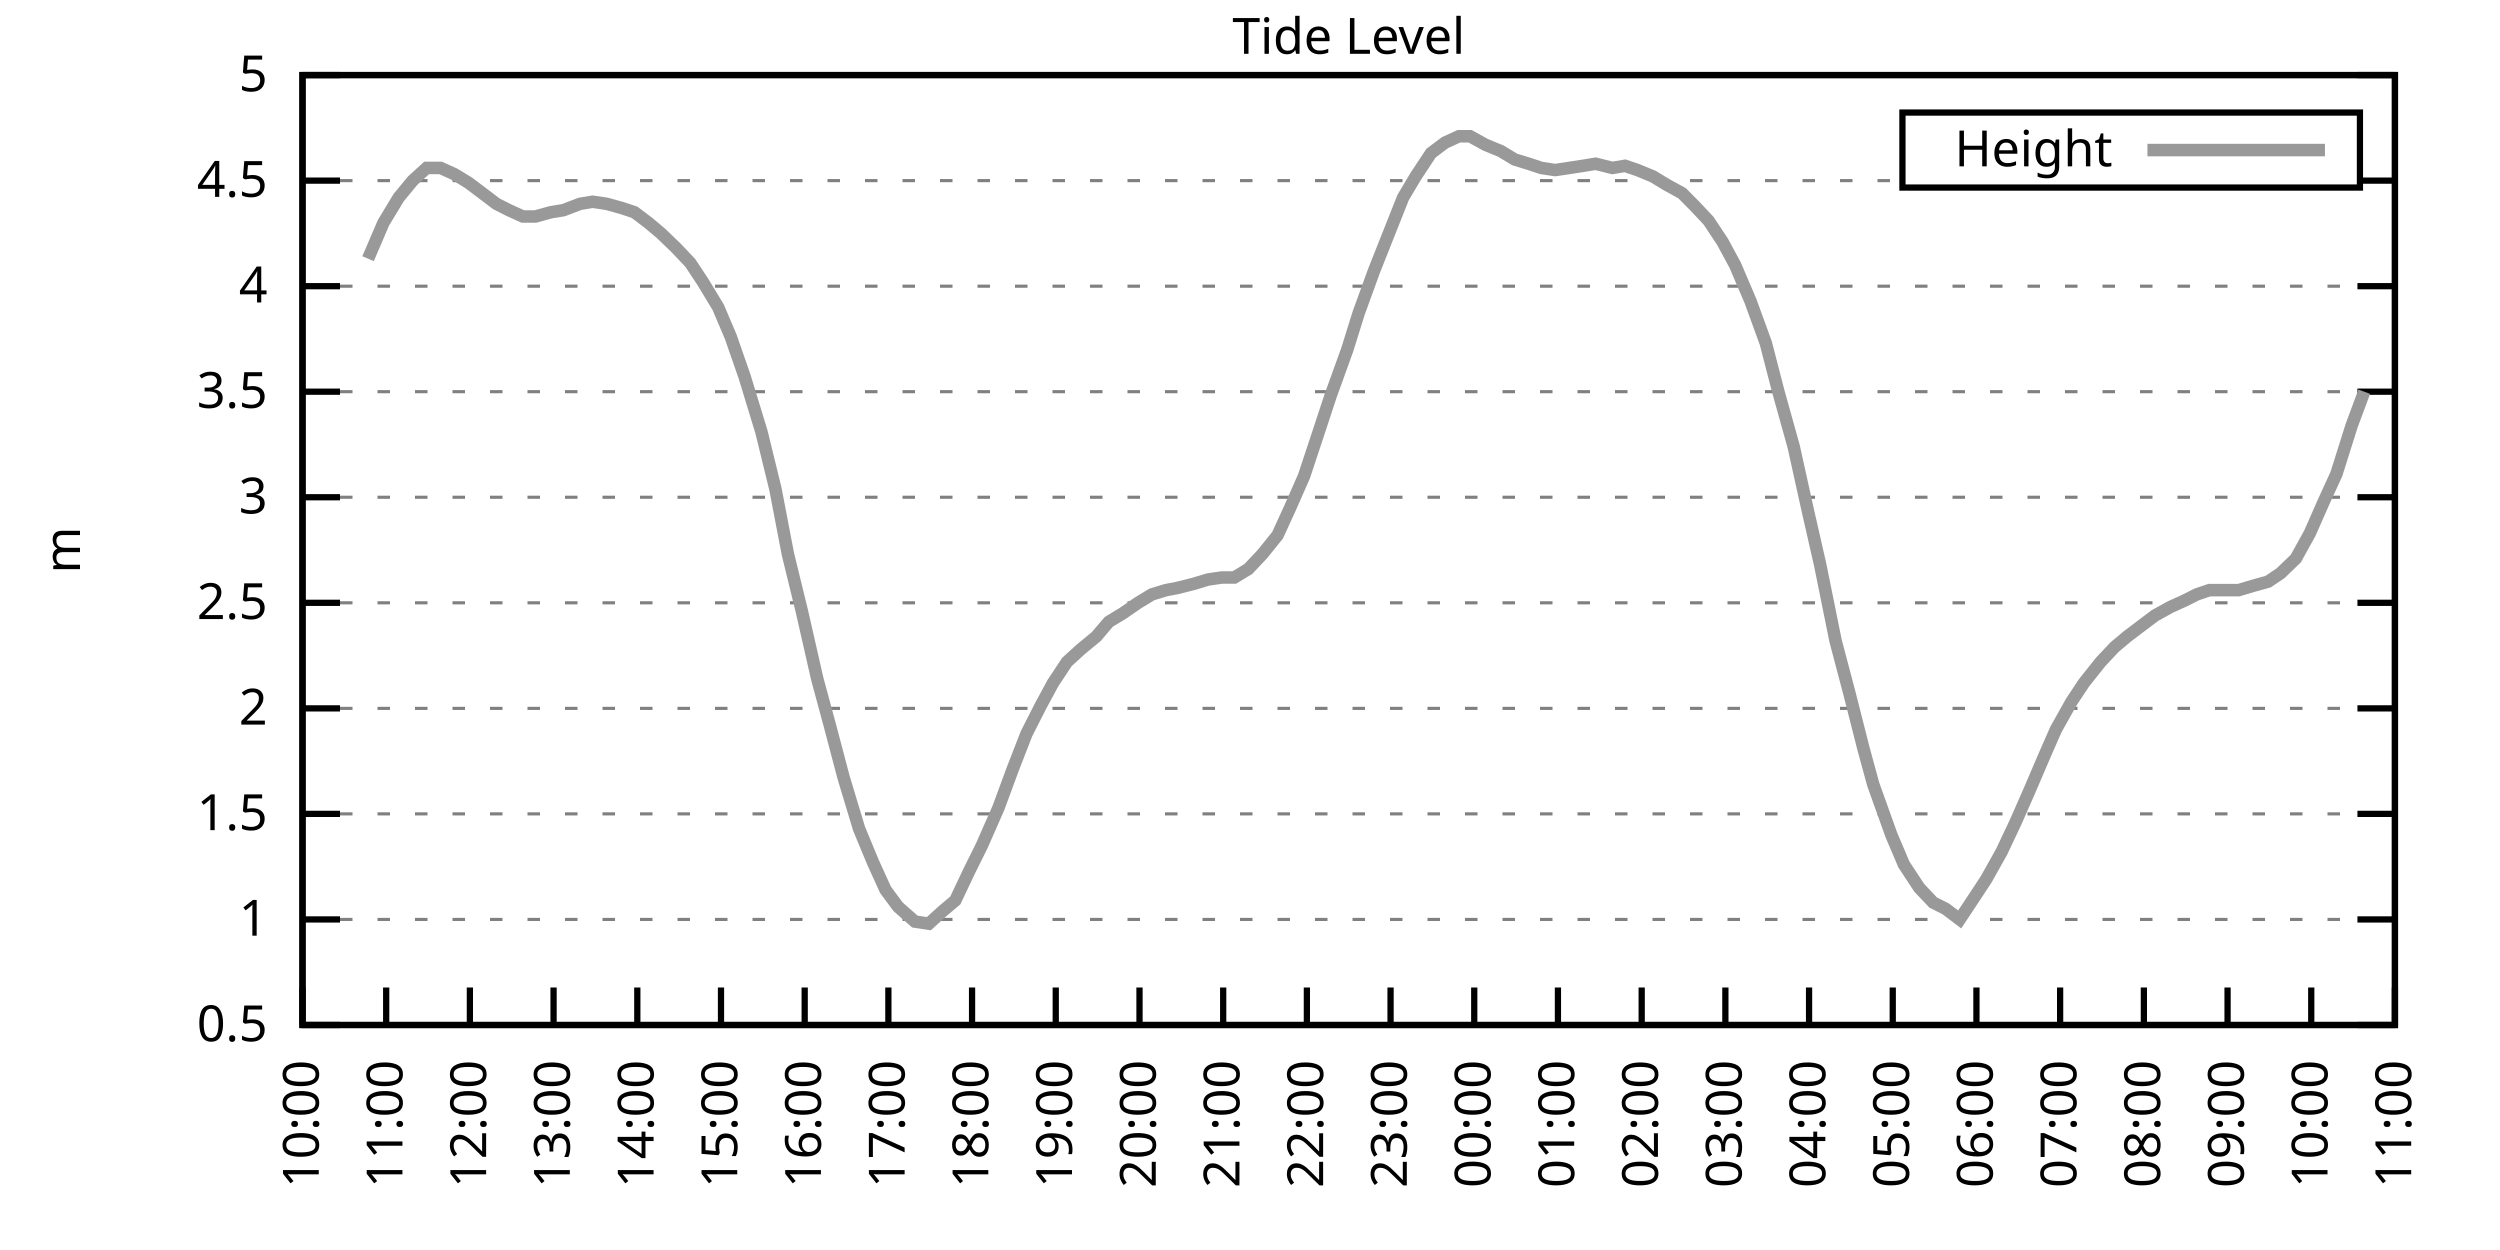
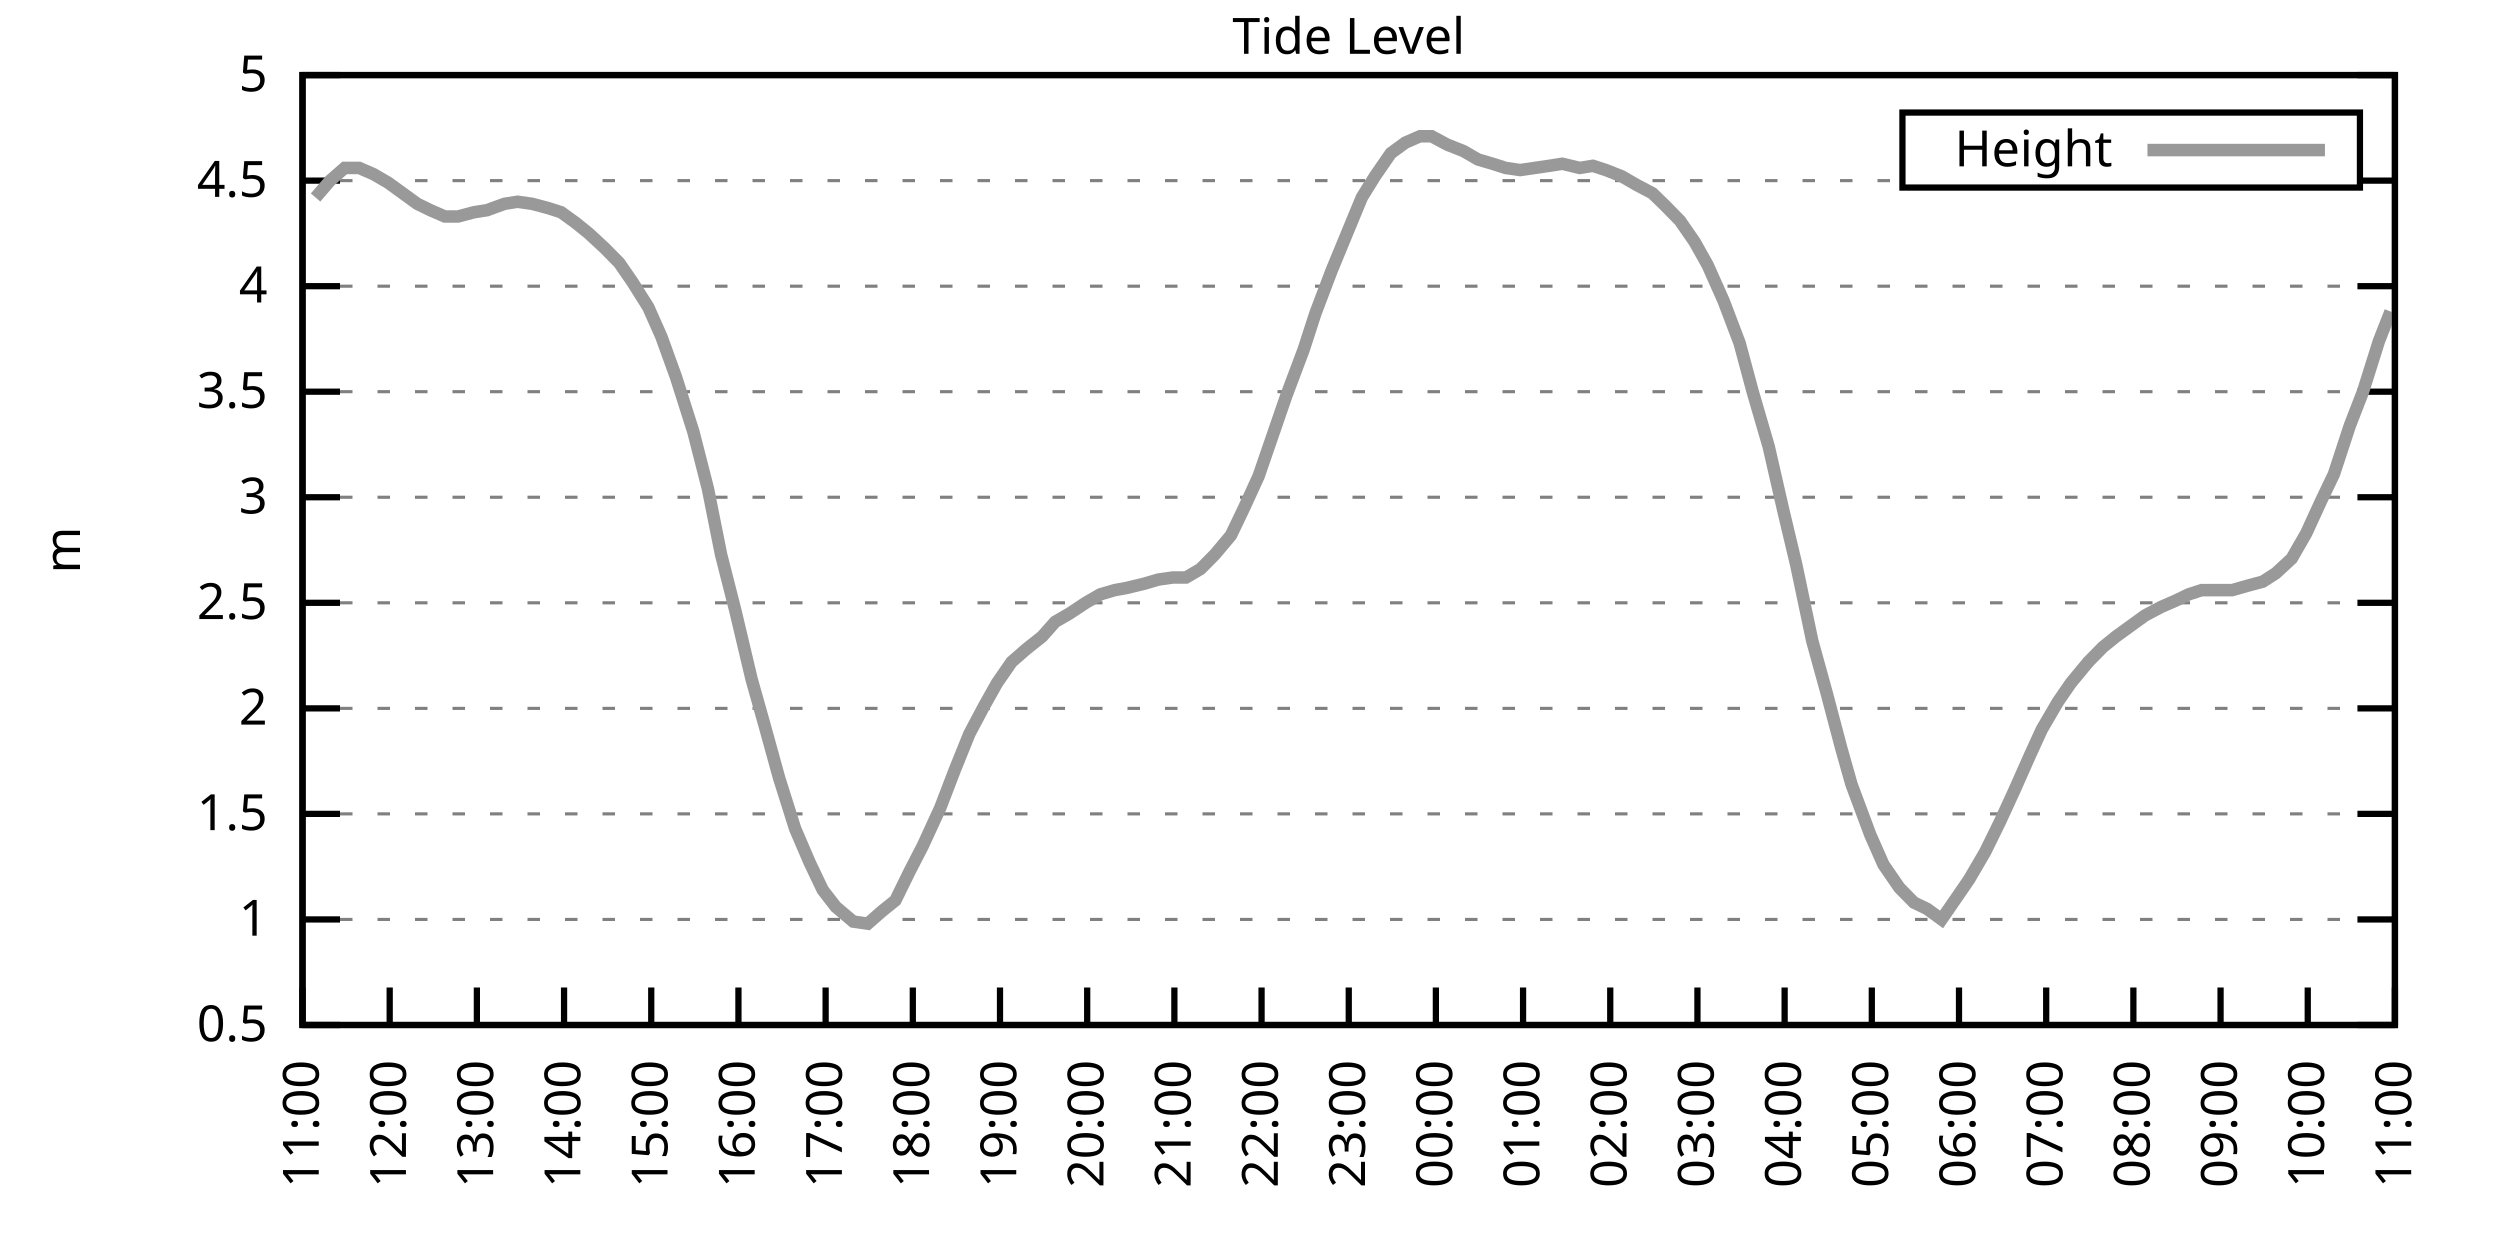
<svg xmlns="http://www.w3.org/2000/svg" xmlns:xlink="http://www.w3.org/1999/xlink" width="400" height="200" viewBox="0 0 400 200">
  <g id="gnuplot_canvas">
    <rect x="0" y="0" width="400" height="200" fill="none" />
    <defs>
      <circle id="gpDot" r="0.5" stroke-width="0.5" stroke="currentColor" />
      <path id="gpPt0" stroke-width="0.333" stroke="currentColor" d="M-1,0 h2 M0,-1 v2" />
      <path id="gpPt1" stroke-width="0.333" stroke="currentColor" d="M-1,-1 L1,1 M1,-1 L-1,1" />
      <path id="gpPt2" stroke-width="0.333" stroke="currentColor" d="M-1,0 L1,0 M0,-1 L0,1 M-1,-1 L1,1 M-1,1 L1,-1" />
      <rect id="gpPt3" stroke-width="0.333" stroke="currentColor" x="-1" y="-1" width="2" height="2" />
      <rect id="gpPt4" stroke-width="0.333" stroke="currentColor" fill="currentColor" x="-1" y="-1" width="2" height="2" />
      <circle id="gpPt5" stroke-width="0.333" stroke="currentColor" cx="0" cy="0" r="1" />
      <use xlink:href="#gpPt5" id="gpPt6" fill="currentColor" stroke="none" />
      <path id="gpPt7" stroke-width="0.333" stroke="currentColor" d="M0,-1.33 L-1.33,0.67 L1.33,0.67 z" />
      <use xlink:href="#gpPt7" id="gpPt8" fill="currentColor" stroke="none" />
      <use xlink:href="#gpPt7" id="gpPt9" stroke="currentColor" transform="rotate(180)" />
      <use xlink:href="#gpPt9" id="gpPt10" fill="currentColor" stroke="none" />
      <use xlink:href="#gpPt3" id="gpPt11" stroke="currentColor" transform="rotate(45)" />
      <use xlink:href="#gpPt11" id="gpPt12" fill="currentColor" stroke="none" />
      <path id="gpPt13" stroke-width="0.333" stroke="currentColor" d="M0,1.330 L1.265,0.411 L0.782,-1.067 L-0.782,-1.076 L-1.265,0.411 z" />
      <use xlink:href="#gpPt13" id="gpPt14" fill="currentColor" stroke="none" />
      <filter id="textbox" filterUnits="objectBoundingBox" x="0" y="0" height="1" width="1">
        <feFlood flood-color="white" flood-opacity="1" result="bgnd" />
        <feComposite in="SourceGraphic" in2="bgnd" operator="atop" />
      </filter>
      <filter id="greybox" filterUnits="objectBoundingBox" x="0" y="0" height="1" width="1">
        <feFlood flood-color="lightgrey" flood-opacity="1" result="grey" />
        <feComposite in="SourceGraphic" in2="grey" operator="atop" />
      </filter>
    </defs>
    <g fill="none" color="white" stroke="currentColor" stroke-width="1.00" stroke-linecap="butt" stroke-linejoin="miter">
</g>
    <g fill="none" color="black" stroke="currentColor" stroke-width="1.00" stroke-linecap="butt" stroke-linejoin="miter">
      <g stroke="none" shape-rendering="crispEdges">
        <polygon fill="rgb(255, 255, 255)" points="48.40,164.00 383.18,164.00 383.18,12.02 48.40,12.02 " />
      </g>
    </g>
    <g fill="none" color="black" stroke="currentColor" stroke-width="1.00" stroke-linecap="butt" stroke-linejoin="miter">
</g>
    <g fill="none" color="black" stroke="black" stroke-width="0.50" stroke-linecap="butt" stroke-linejoin="miter">
</g>
    <g fill="none" color="gray" stroke="currentColor" stroke-width="0.50" stroke-linecap="butt" stroke-linejoin="miter">
      <path stroke="gray" stroke-dasharray="2,4" class="gridline" d="M48.40,164.00 L383.19,164.00  " />
    </g>
    <g fill="none" color="gray" stroke="gray" stroke-width="1.00" stroke-linecap="butt" stroke-linejoin="miter">
</g>
    <g fill="none" color="black" stroke="currentColor" stroke-width="1.00" stroke-linecap="butt" stroke-linejoin="miter">
      <path stroke="black" d="M48.40,164.00 L54.40,164.00 M383.19,164.00 L377.19,164.00  " />
      <g transform="translate(42.80,166.60)" stroke="none" fill="black" font-family="Sans" font-size="8.00" text-anchor="end">
        <text>
          <tspan font-family="Sans"> 0.5</tspan>
        </text>
      </g>
    </g>
    <g fill="none" color="black" stroke="currentColor" stroke-width="1.00" stroke-linecap="butt" stroke-linejoin="miter">
</g>
    <g fill="none" color="black" stroke="black" stroke-width="0.50" stroke-linecap="butt" stroke-linejoin="miter">
</g>
    <g fill="none" color="gray" stroke="currentColor" stroke-width="0.50" stroke-linecap="butt" stroke-linejoin="miter">
      <path stroke="gray" stroke-dasharray="2,4" class="gridline" d="M48.40,147.11 L383.19,147.11  " />
    </g>
    <g fill="none" color="gray" stroke="gray" stroke-width="1.00" stroke-linecap="butt" stroke-linejoin="miter">
</g>
    <g fill="none" color="black" stroke="currentColor" stroke-width="1.00" stroke-linecap="butt" stroke-linejoin="miter">
      <path stroke="black" d="M48.40,147.11 L54.40,147.11 M383.19,147.11 L377.19,147.11  " />
      <g transform="translate(42.80,149.71)" stroke="none" fill="black" font-family="Sans" font-size="8.00" text-anchor="end">
        <text>
          <tspan font-family="Sans"> 1</tspan>
        </text>
      </g>
    </g>
    <g fill="none" color="black" stroke="currentColor" stroke-width="1.00" stroke-linecap="butt" stroke-linejoin="miter">
</g>
    <g fill="none" color="black" stroke="black" stroke-width="0.50" stroke-linecap="butt" stroke-linejoin="miter">
</g>
    <g fill="none" color="gray" stroke="currentColor" stroke-width="0.50" stroke-linecap="butt" stroke-linejoin="miter">
      <path stroke="gray" stroke-dasharray="2,4" class="gridline" d="M48.40,130.22 L383.19,130.22  " />
    </g>
    <g fill="none" color="gray" stroke="gray" stroke-width="1.00" stroke-linecap="butt" stroke-linejoin="miter">
</g>
    <g fill="none" color="black" stroke="currentColor" stroke-width="1.00" stroke-linecap="butt" stroke-linejoin="miter">
      <path stroke="black" d="M48.40,130.22 L54.40,130.22 M383.19,130.22 L377.19,130.22  " />
      <g transform="translate(42.80,132.82)" stroke="none" fill="black" font-family="Sans" font-size="8.00" text-anchor="end">
        <text>
          <tspan font-family="Sans"> 1.5</tspan>
        </text>
      </g>
    </g>
    <g fill="none" color="black" stroke="currentColor" stroke-width="1.00" stroke-linecap="butt" stroke-linejoin="miter">
</g>
    <g fill="none" color="black" stroke="black" stroke-width="0.50" stroke-linecap="butt" stroke-linejoin="miter">
</g>
    <g fill="none" color="gray" stroke="currentColor" stroke-width="0.50" stroke-linecap="butt" stroke-linejoin="miter">
      <path stroke="gray" stroke-dasharray="2,4" class="gridline" d="M48.40,113.34 L383.19,113.34  " />
    </g>
    <g fill="none" color="gray" stroke="gray" stroke-width="1.00" stroke-linecap="butt" stroke-linejoin="miter">
</g>
    <g fill="none" color="black" stroke="currentColor" stroke-width="1.00" stroke-linecap="butt" stroke-linejoin="miter">
      <path stroke="black" d="M48.40,113.34 L54.40,113.34 M383.19,113.34 L377.19,113.34  " />
      <g transform="translate(42.80,115.94)" stroke="none" fill="black" font-family="Sans" font-size="8.00" text-anchor="end">
        <text>
          <tspan font-family="Sans"> 2</tspan>
        </text>
      </g>
    </g>
    <g fill="none" color="black" stroke="currentColor" stroke-width="1.00" stroke-linecap="butt" stroke-linejoin="miter">
</g>
    <g fill="none" color="black" stroke="black" stroke-width="0.50" stroke-linecap="butt" stroke-linejoin="miter">
</g>
    <g fill="none" color="gray" stroke="currentColor" stroke-width="0.50" stroke-linecap="butt" stroke-linejoin="miter">
      <path stroke="gray" stroke-dasharray="2,4" class="gridline" d="M48.40,96.45 L383.19,96.45  " />
    </g>
    <g fill="none" color="gray" stroke="gray" stroke-width="1.00" stroke-linecap="butt" stroke-linejoin="miter">
</g>
    <g fill="none" color="black" stroke="currentColor" stroke-width="1.00" stroke-linecap="butt" stroke-linejoin="miter">
      <path stroke="black" d="M48.40,96.45 L54.40,96.45 M383.19,96.45 L377.19,96.45  " />
      <g transform="translate(42.80,99.05)" stroke="none" fill="black" font-family="Sans" font-size="8.00" text-anchor="end">
        <text>
          <tspan font-family="Sans"> 2.5</tspan>
        </text>
      </g>
    </g>
    <g fill="none" color="black" stroke="currentColor" stroke-width="1.00" stroke-linecap="butt" stroke-linejoin="miter">
</g>
    <g fill="none" color="black" stroke="black" stroke-width="0.50" stroke-linecap="butt" stroke-linejoin="miter">
</g>
    <g fill="none" color="gray" stroke="currentColor" stroke-width="0.50" stroke-linecap="butt" stroke-linejoin="miter">
      <path stroke="gray" stroke-dasharray="2,4" class="gridline" d="M48.40,79.56 L383.19,79.56  " />
    </g>
    <g fill="none" color="gray" stroke="gray" stroke-width="1.00" stroke-linecap="butt" stroke-linejoin="miter">
</g>
    <g fill="none" color="black" stroke="currentColor" stroke-width="1.00" stroke-linecap="butt" stroke-linejoin="miter">
      <path stroke="black" d="M48.40,79.56 L54.40,79.56 M383.19,79.56 L377.19,79.56  " />
      <g transform="translate(42.80,82.16)" stroke="none" fill="black" font-family="Sans" font-size="8.00" text-anchor="end">
        <text>
          <tspan font-family="Sans"> 3</tspan>
        </text>
      </g>
    </g>
    <g fill="none" color="black" stroke="currentColor" stroke-width="1.00" stroke-linecap="butt" stroke-linejoin="miter">
</g>
    <g fill="none" color="black" stroke="black" stroke-width="0.50" stroke-linecap="butt" stroke-linejoin="miter">
</g>
    <g fill="none" color="gray" stroke="currentColor" stroke-width="0.50" stroke-linecap="butt" stroke-linejoin="miter">
      <path stroke="gray" stroke-dasharray="2,4" class="gridline" d="M48.40,62.67 L383.19,62.67  " />
    </g>
    <g fill="none" color="gray" stroke="gray" stroke-width="1.00" stroke-linecap="butt" stroke-linejoin="miter">
</g>
    <g fill="none" color="black" stroke="currentColor" stroke-width="1.00" stroke-linecap="butt" stroke-linejoin="miter">
      <path stroke="black" d="M48.40,62.67 L54.40,62.67 M383.19,62.67 L377.19,62.67  " />
      <g transform="translate(42.80,65.27)" stroke="none" fill="black" font-family="Sans" font-size="8.00" text-anchor="end">
        <text>
          <tspan font-family="Sans"> 3.5</tspan>
        </text>
      </g>
    </g>
    <g fill="none" color="black" stroke="currentColor" stroke-width="1.00" stroke-linecap="butt" stroke-linejoin="miter">
</g>
    <g fill="none" color="black" stroke="black" stroke-width="0.50" stroke-linecap="butt" stroke-linejoin="miter">
</g>
    <g fill="none" color="gray" stroke="currentColor" stroke-width="0.50" stroke-linecap="butt" stroke-linejoin="miter">
      <path stroke="gray" stroke-dasharray="2,4" class="gridline" d="M48.40,45.79 L383.19,45.79  " />
    </g>
    <g fill="none" color="gray" stroke="gray" stroke-width="1.00" stroke-linecap="butt" stroke-linejoin="miter">
</g>
    <g fill="none" color="black" stroke="currentColor" stroke-width="1.00" stroke-linecap="butt" stroke-linejoin="miter">
      <path stroke="black" d="M48.40,45.79 L54.40,45.79 M383.19,45.79 L377.19,45.79  " />
      <g transform="translate(42.80,48.39)" stroke="none" fill="black" font-family="Sans" font-size="8.00" text-anchor="end">
        <text>
          <tspan font-family="Sans"> 4</tspan>
        </text>
      </g>
    </g>
    <g fill="none" color="black" stroke="currentColor" stroke-width="1.00" stroke-linecap="butt" stroke-linejoin="miter">
</g>
    <g fill="none" color="black" stroke="black" stroke-width="0.50" stroke-linecap="butt" stroke-linejoin="miter">
</g>
    <g fill="none" color="gray" stroke="currentColor" stroke-width="0.50" stroke-linecap="butt" stroke-linejoin="miter">
      <path stroke="gray" stroke-dasharray="2,4" class="gridline" d="M48.40,28.90 L304.39,28.90 M377.59,28.90 L383.19,28.90  " />
    </g>
    <g fill="none" color="gray" stroke="gray" stroke-width="1.00" stroke-linecap="butt" stroke-linejoin="miter">
</g>
    <g fill="none" color="black" stroke="currentColor" stroke-width="1.00" stroke-linecap="butt" stroke-linejoin="miter">
      <path stroke="black" d="M48.40,28.90 L54.40,28.90 M383.19,28.90 L377.19,28.90  " />
      <g transform="translate(42.80,31.50)" stroke="none" fill="black" font-family="Sans" font-size="8.00" text-anchor="end">
        <text>
          <tspan font-family="Sans"> 4.5</tspan>
        </text>
      </g>
    </g>
    <g fill="none" color="black" stroke="currentColor" stroke-width="1.00" stroke-linecap="butt" stroke-linejoin="miter">
</g>
    <g fill="none" color="black" stroke="black" stroke-width="0.50" stroke-linecap="butt" stroke-linejoin="miter">
</g>
    <g fill="none" color="gray" stroke="currentColor" stroke-width="0.50" stroke-linecap="butt" stroke-linejoin="miter">
      <path stroke="gray" stroke-dasharray="2,4" class="gridline" d="M48.40,12.01 L383.19,12.01  " />
    </g>
    <g fill="none" color="gray" stroke="gray" stroke-width="1.00" stroke-linecap="butt" stroke-linejoin="miter">
</g>
    <g fill="none" color="black" stroke="currentColor" stroke-width="1.00" stroke-linecap="butt" stroke-linejoin="miter">
      <path stroke="black" d="M48.40,12.01 L54.40,12.01 M383.19,12.01 L377.19,12.01  " />
      <g transform="translate(42.80,14.61)" stroke="none" fill="black" font-family="Sans" font-size="8.00" text-anchor="end">
        <text>
          <tspan font-family="Sans"> 5</tspan>
        </text>
      </g>
    </g>
    <g fill="none" color="black" stroke="currentColor" stroke-width="1.00" stroke-linecap="butt" stroke-linejoin="miter">
      <path stroke="black" d="M48.40,164.00 L48.40,158.00  " />
      <g transform="translate(51.00,169.60) rotate(270.00)" stroke="none" fill="black" font-family="Sans" font-size="8.00" text-anchor="end">
        <text>
-           <tspan font-family="Sans">10:00</tspan>
-         </text>
-       </g>
-     </g>
-     <g fill="none" color="black" stroke="currentColor" stroke-width="1.00" stroke-linecap="butt" stroke-linejoin="miter">
-       <path stroke="black" d="M61.79,164.00 L61.79,158.00  " />
-       <g transform="translate(64.39,169.60) rotate(270.00)" stroke="none" fill="black" font-family="Sans" font-size="8.00" text-anchor="end">
-         <text>
          <tspan font-family="Sans">11:00</tspan>
        </text>
      </g>
    </g>
    <g fill="none" color="black" stroke="currentColor" stroke-width="1.00" stroke-linecap="butt" stroke-linejoin="miter">
-       <path stroke="black" d="M75.18,164.00 L75.18,158.00  " />
-       <g transform="translate(77.78,169.60) rotate(270.00)" stroke="none" fill="black" font-family="Sans" font-size="8.00" text-anchor="end">
+       <path stroke="black" d="M62.35,164.00 L62.35,158.00  " />
+       <g transform="translate(64.95,169.60) rotate(270.00)" stroke="none" fill="black" font-family="Sans" font-size="8.00" text-anchor="end">
        <text>
          <tspan font-family="Sans">12:00</tspan>
        </text>
      </g>
    </g>
    <g fill="none" color="black" stroke="currentColor" stroke-width="1.00" stroke-linecap="butt" stroke-linejoin="miter">
-       <path stroke="black" d="M88.57,164.00 L88.57,158.00  " />
-       <g transform="translate(91.17,169.60) rotate(270.00)" stroke="none" fill="black" font-family="Sans" font-size="8.00" text-anchor="end">
+       <path stroke="black" d="M76.30,164.00 L76.30,158.00  " />
+       <g transform="translate(78.90,169.60) rotate(270.00)" stroke="none" fill="black" font-family="Sans" font-size="8.00" text-anchor="end">
        <text>
          <tspan font-family="Sans">13:00</tspan>
        </text>
      </g>
    </g>
    <g fill="none" color="black" stroke="currentColor" stroke-width="1.00" stroke-linecap="butt" stroke-linejoin="miter">
-       <path stroke="black" d="M101.97,164.00 L101.97,158.00  " />
-       <g transform="translate(104.57,169.60) rotate(270.00)" stroke="none" fill="black" font-family="Sans" font-size="8.00" text-anchor="end">
+       <path stroke="black" d="M90.25,164.00 L90.25,158.00  " />
+       <g transform="translate(92.85,169.60) rotate(270.00)" stroke="none" fill="black" font-family="Sans" font-size="8.00" text-anchor="end">
        <text>
          <tspan font-family="Sans">14:00</tspan>
        </text>
      </g>
    </g>
    <g fill="none" color="black" stroke="currentColor" stroke-width="1.00" stroke-linecap="butt" stroke-linejoin="miter">
-       <path stroke="black" d="M115.36,164.00 L115.36,158.00  " />
-       <g transform="translate(117.96,169.60) rotate(270.00)" stroke="none" fill="black" font-family="Sans" font-size="8.00" text-anchor="end">
+       <path stroke="black" d="M104.20,164.00 L104.20,158.00  " />
+       <g transform="translate(106.80,169.60) rotate(270.00)" stroke="none" fill="black" font-family="Sans" font-size="8.00" text-anchor="end">
        <text>
          <tspan font-family="Sans">15:00</tspan>
        </text>
      </g>
    </g>
    <g fill="none" color="black" stroke="currentColor" stroke-width="1.00" stroke-linecap="butt" stroke-linejoin="miter">
-       <path stroke="black" d="M128.75,164.00 L128.75,158.00  " />
-       <g transform="translate(131.35,169.60) rotate(270.00)" stroke="none" fill="black" font-family="Sans" font-size="8.00" text-anchor="end">
+       <path stroke="black" d="M118.15,164.00 L118.15,158.00  " />
+       <g transform="translate(120.75,169.60) rotate(270.00)" stroke="none" fill="black" font-family="Sans" font-size="8.00" text-anchor="end">
        <text>
          <tspan font-family="Sans">16:00</tspan>
        </text>
      </g>
    </g>
    <g fill="none" color="black" stroke="currentColor" stroke-width="1.00" stroke-linecap="butt" stroke-linejoin="miter">
-       <path stroke="black" d="M142.14,164.00 L142.14,158.00  " />
-       <g transform="translate(144.74,169.60) rotate(270.00)" stroke="none" fill="black" font-family="Sans" font-size="8.00" text-anchor="end">
+       <path stroke="black" d="M132.10,164.00 L132.10,158.00  " />
+       <g transform="translate(134.70,169.60) rotate(270.00)" stroke="none" fill="black" font-family="Sans" font-size="8.00" text-anchor="end">
        <text>
          <tspan font-family="Sans">17:00</tspan>
        </text>
      </g>
    </g>
    <g fill="none" color="black" stroke="currentColor" stroke-width="1.00" stroke-linecap="butt" stroke-linejoin="miter">
-       <path stroke="black" d="M155.53,164.00 L155.53,158.00  " />
-       <g transform="translate(158.13,169.60) rotate(270.00)" stroke="none" fill="black" font-family="Sans" font-size="8.00" text-anchor="end">
+       <path stroke="black" d="M146.05,164.00 L146.05,158.00  " />
+       <g transform="translate(148.65,169.60) rotate(270.00)" stroke="none" fill="black" font-family="Sans" font-size="8.00" text-anchor="end">
        <text>
          <tspan font-family="Sans">18:00</tspan>
        </text>
      </g>
    </g>
    <g fill="none" color="black" stroke="currentColor" stroke-width="1.00" stroke-linecap="butt" stroke-linejoin="miter">
-       <path stroke="black" d="M168.92,164.00 L168.92,158.00  " />
-       <g transform="translate(171.52,169.60) rotate(270.00)" stroke="none" fill="black" font-family="Sans" font-size="8.00" text-anchor="end">
+       <path stroke="black" d="M160.00,164.00 L160.00,158.00  " />
+       <g transform="translate(162.60,169.60) rotate(270.00)" stroke="none" fill="black" font-family="Sans" font-size="8.00" text-anchor="end">
        <text>
          <tspan font-family="Sans">19:00</tspan>
        </text>
      </g>
    </g>
    <g fill="none" color="black" stroke="currentColor" stroke-width="1.00" stroke-linecap="butt" stroke-linejoin="miter">
-       <path stroke="black" d="M182.32,164.00 L182.32,158.00  " />
-       <g transform="translate(184.92,169.60) rotate(270.00)" stroke="none" fill="black" font-family="Sans" font-size="8.00" text-anchor="end">
+       <path stroke="black" d="M173.95,164.00 L173.95,158.00  " />
+       <g transform="translate(176.55,169.60) rotate(270.00)" stroke="none" fill="black" font-family="Sans" font-size="8.00" text-anchor="end">
        <text>
          <tspan font-family="Sans">20:00</tspan>
        </text>
      </g>
    </g>
    <g fill="none" color="black" stroke="currentColor" stroke-width="1.00" stroke-linecap="butt" stroke-linejoin="miter">
-       <path stroke="black" d="M195.71,164.00 L195.71,158.00  " />
-       <g transform="translate(198.31,169.60) rotate(270.00)" stroke="none" fill="black" font-family="Sans" font-size="8.00" text-anchor="end">
+       <path stroke="black" d="M187.90,164.00 L187.90,158.00  " />
+       <g transform="translate(190.50,169.60) rotate(270.00)" stroke="none" fill="black" font-family="Sans" font-size="8.00" text-anchor="end">
        <text>
          <tspan font-family="Sans">21:00</tspan>
        </text>
      </g>
    </g>
    <g fill="none" color="black" stroke="currentColor" stroke-width="1.00" stroke-linecap="butt" stroke-linejoin="miter">
-       <path stroke="black" d="M209.10,164.00 L209.10,158.00  " />
-       <g transform="translate(211.70,169.60) rotate(270.00)" stroke="none" fill="black" font-family="Sans" font-size="8.00" text-anchor="end">
+       <path stroke="black" d="M201.85,164.00 L201.85,158.00  " />
+       <g transform="translate(204.45,169.60) rotate(270.00)" stroke="none" fill="black" font-family="Sans" font-size="8.00" text-anchor="end">
        <text>
          <tspan font-family="Sans">22:00</tspan>
        </text>
      </g>
    </g>
    <g fill="none" color="black" stroke="currentColor" stroke-width="1.00" stroke-linecap="butt" stroke-linejoin="miter">
-       <path stroke="black" d="M222.49,164.00 L222.49,158.00  " />
-       <g transform="translate(225.09,169.60) rotate(270.00)" stroke="none" fill="black" font-family="Sans" font-size="8.00" text-anchor="end">
+       <path stroke="black" d="M215.80,164.00 L215.80,158.00  " />
+       <g transform="translate(218.40,169.60) rotate(270.00)" stroke="none" fill="black" font-family="Sans" font-size="8.00" text-anchor="end">
        <text>
          <tspan font-family="Sans">23:00</tspan>
        </text>
      </g>
    </g>
    <g fill="none" color="black" stroke="currentColor" stroke-width="1.00" stroke-linecap="butt" stroke-linejoin="miter">
-       <path stroke="black" d="M235.88,164.00 L235.88,158.00  " />
-       <g transform="translate(238.48,169.60) rotate(270.00)" stroke="none" fill="black" font-family="Sans" font-size="8.00" text-anchor="end">
+       <path stroke="black" d="M229.74,164.00 L229.74,158.00  " />
+       <g transform="translate(232.34,169.60) rotate(270.00)" stroke="none" fill="black" font-family="Sans" font-size="8.00" text-anchor="end">
        <text>
          <tspan font-family="Sans">00:00</tspan>
        </text>
      </g>
    </g>
    <g fill="none" color="black" stroke="currentColor" stroke-width="1.00" stroke-linecap="butt" stroke-linejoin="miter">
-       <path stroke="black" d="M249.27,164.00 L249.27,158.00  " />
-       <g transform="translate(251.87,169.60) rotate(270.00)" stroke="none" fill="black" font-family="Sans" font-size="8.00" text-anchor="end">
+       <path stroke="black" d="M243.69,164.00 L243.69,158.00  " />
+       <g transform="translate(246.29,169.60) rotate(270.00)" stroke="none" fill="black" font-family="Sans" font-size="8.00" text-anchor="end">
        <text>
          <tspan font-family="Sans">01:00</tspan>
        </text>
      </g>
    </g>
    <g fill="none" color="black" stroke="currentColor" stroke-width="1.00" stroke-linecap="butt" stroke-linejoin="miter">
-       <path stroke="black" d="M262.67,164.00 L262.67,158.00  " />
-       <g transform="translate(265.27,169.60) rotate(270.00)" stroke="none" fill="black" font-family="Sans" font-size="8.00" text-anchor="end">
+       <path stroke="black" d="M257.64,164.00 L257.64,158.00  " />
+       <g transform="translate(260.24,169.60) rotate(270.00)" stroke="none" fill="black" font-family="Sans" font-size="8.00" text-anchor="end">
        <text>
          <tspan font-family="Sans">02:00</tspan>
        </text>
      </g>
    </g>
    <g fill="none" color="black" stroke="currentColor" stroke-width="1.00" stroke-linecap="butt" stroke-linejoin="miter">
-       <path stroke="black" d="M276.06,164.00 L276.06,158.00  " />
-       <g transform="translate(278.66,169.60) rotate(270.00)" stroke="none" fill="black" font-family="Sans" font-size="8.00" text-anchor="end">
+       <path stroke="black" d="M271.59,164.00 L271.59,158.00  " />
+       <g transform="translate(274.19,169.60) rotate(270.00)" stroke="none" fill="black" font-family="Sans" font-size="8.00" text-anchor="end">
        <text>
          <tspan font-family="Sans">03:00</tspan>
        </text>
      </g>
    </g>
    <g fill="none" color="black" stroke="currentColor" stroke-width="1.00" stroke-linecap="butt" stroke-linejoin="miter">
-       <path stroke="black" d="M289.45,164.00 L289.45,158.00  " />
-       <g transform="translate(292.05,169.60) rotate(270.00)" stroke="none" fill="black" font-family="Sans" font-size="8.00" text-anchor="end">
+       <path stroke="black" d="M285.54,164.00 L285.54,158.00  " />
+       <g transform="translate(288.14,169.60) rotate(270.00)" stroke="none" fill="black" font-family="Sans" font-size="8.00" text-anchor="end">
        <text>
          <tspan font-family="Sans">04:00</tspan>
        </text>
      </g>
    </g>
    <g fill="none" color="black" stroke="currentColor" stroke-width="1.00" stroke-linecap="butt" stroke-linejoin="miter">
-       <path stroke="black" d="M302.84,164.00 L302.84,158.00  " />
-       <g transform="translate(305.44,169.60) rotate(270.00)" stroke="none" fill="black" font-family="Sans" font-size="8.00" text-anchor="end">
+       <path stroke="black" d="M299.49,164.00 L299.49,158.00  " />
+       <g transform="translate(302.09,169.60) rotate(270.00)" stroke="none" fill="black" font-family="Sans" font-size="8.00" text-anchor="end">
        <text>
          <tspan font-family="Sans">05:00</tspan>
        </text>
      </g>
    </g>
    <g fill="none" color="black" stroke="currentColor" stroke-width="1.00" stroke-linecap="butt" stroke-linejoin="miter">
-       <path stroke="black" d="M316.23,164.00 L316.23,158.00  " />
-       <g transform="translate(318.83,169.60) rotate(270.00)" stroke="none" fill="black" font-family="Sans" font-size="8.00" text-anchor="end">
+       <path stroke="black" d="M313.44,164.00 L313.44,158.00  " />
+       <g transform="translate(316.04,169.60) rotate(270.00)" stroke="none" fill="black" font-family="Sans" font-size="8.00" text-anchor="end">
        <text>
          <tspan font-family="Sans">06:00</tspan>
        </text>
      </g>
    </g>
    <g fill="none" color="black" stroke="currentColor" stroke-width="1.00" stroke-linecap="butt" stroke-linejoin="miter">
-       <path stroke="black" d="M329.62,164.00 L329.62,158.00  " />
-       <g transform="translate(332.22,169.60) rotate(270.00)" stroke="none" fill="black" font-family="Sans" font-size="8.00" text-anchor="end">
+       <path stroke="black" d="M327.39,164.00 L327.39,158.00  " />
+       <g transform="translate(329.99,169.60) rotate(270.00)" stroke="none" fill="black" font-family="Sans" font-size="8.00" text-anchor="end">
        <text>
          <tspan font-family="Sans">07:00</tspan>
        </text>
      </g>
    </g>
    <g fill="none" color="black" stroke="currentColor" stroke-width="1.00" stroke-linecap="butt" stroke-linejoin="miter">
-       <path stroke="black" d="M343.02,164.00 L343.02,158.00  " />
-       <g transform="translate(345.62,169.60) rotate(270.00)" stroke="none" fill="black" font-family="Sans" font-size="8.00" text-anchor="end">
+       <path stroke="black" d="M341.34,164.00 L341.34,158.00  " />
+       <g transform="translate(343.94,169.60) rotate(270.00)" stroke="none" fill="black" font-family="Sans" font-size="8.00" text-anchor="end">
        <text>
          <tspan font-family="Sans">08:00</tspan>
        </text>
      </g>
    </g>
    <g fill="none" color="black" stroke="currentColor" stroke-width="1.00" stroke-linecap="butt" stroke-linejoin="miter">
-       <path stroke="black" d="M356.41,164.00 L356.41,158.00  " />
-       <g transform="translate(359.01,169.60) rotate(270.00)" stroke="none" fill="black" font-family="Sans" font-size="8.00" text-anchor="end">
+       <path stroke="black" d="M355.29,164.00 L355.29,158.00  " />
+       <g transform="translate(357.89,169.60) rotate(270.00)" stroke="none" fill="black" font-family="Sans" font-size="8.00" text-anchor="end">
        <text>
          <tspan font-family="Sans">09:00</tspan>
        </text>
      </g>
    </g>
    <g fill="none" color="black" stroke="currentColor" stroke-width="1.00" stroke-linecap="butt" stroke-linejoin="miter">
-       <path stroke="black" d="M369.80,164.00 L369.80,158.00  " />
-       <g transform="translate(372.40,169.60) rotate(270.00)" stroke="none" fill="black" font-family="Sans" font-size="8.00" text-anchor="end">
+       <path stroke="black" d="M369.24,164.00 L369.24,158.00  " />
+       <g transform="translate(371.84,169.60) rotate(270.00)" stroke="none" fill="black" font-family="Sans" font-size="8.00" text-anchor="end">
        <text>
          <tspan font-family="Sans">10:00</tspan>
        </text>
      </g>
    </g>
    <g fill="none" color="black" stroke="currentColor" stroke-width="1.00" stroke-linecap="butt" stroke-linejoin="miter">
      <path stroke="black" d="M383.19,164.00 L383.19,158.00  " />
      <g transform="translate(385.79,169.60) rotate(270.00)" stroke="none" fill="black" font-family="Sans" font-size="8.00" text-anchor="end">
        <text>
          <tspan font-family="Sans">11:00</tspan>
        </text>
      </g>
    </g>
    <g fill="none" color="black" stroke="currentColor" stroke-width="1.00" stroke-linecap="butt" stroke-linejoin="miter">
</g>
    <g fill="none" color="black" stroke="currentColor" stroke-width="1.00" stroke-linecap="butt" stroke-linejoin="miter">
      <path stroke="black" d="M48.40,12.01 L48.40,164.00 L383.19,164.00 L383.19,12.01 L48.40,12.01 Z  " />
    </g>
    <g fill="none" color="black" stroke="currentColor" stroke-width="1.00" stroke-linecap="butt" stroke-linejoin="miter">
</g>
    <g fill="none" color="black" stroke="currentColor" stroke-width="1.00" stroke-linecap="butt" stroke-linejoin="miter">
      <path stroke="black" d="M304.39,30.01 L304.39,18.01 L377.59,18.01 L377.59,30.01 L304.39,30.01 Z  " />
    </g>
    <g id="Tide_level_plot_1">
      <g fill="none" color="white" stroke="black" stroke-width="2.00" stroke-linecap="butt" stroke-linejoin="miter">
</g>
      <g fill="none" color="black" stroke="currentColor" stroke-width="2.00" stroke-linecap="butt" stroke-linejoin="miter">
        <g transform="translate(337.99,26.61)" stroke="none" fill="black" font-family="Sans" font-size="8.00" text-anchor="end">
          <text>
            <tspan font-family="Sans">Height</tspan>
          </text>
        </g>
      </g>
      <g fill="none" color="black" stroke="currentColor" stroke-width="2.00" stroke-linecap="butt" stroke-linejoin="miter">
-         <path stroke="rgb(153, 153, 153)" d="M343.59,24.01 L371.99,24.01 M58.89,41.39 L61.35,35.65 L63.80,31.60 L66.03,28.90 L68.26,26.87 L70.50,26.87   L72.73,27.88 L74.96,29.24 L77.19,30.92 L79.42,32.61 L81.43,33.63 L83.66,34.64 L85.67,34.64 L88.13,33.96   L90.14,33.63 L92.82,32.61 L94.82,32.28 L97.06,32.61 L99.51,33.29 L101.52,33.96 L103.75,35.65 L105.76,37.34   L108.22,39.71 L110.45,42.07 L112.46,45.11 L114.91,49.16 L116.92,53.89 L119.15,60.31 L121.83,69.09 L124.06,78.21   L126.07,88.68 L128.30,97.80 L130.76,108.61 L132.77,116.04 L135.00,124.48 L137.45,132.59 L139.69,137.99 L141.69,142.38   L143.70,145.09 L146.38,147.45 L148.61,147.79 L150.85,145.76 L152.85,144.07 L155.09,139.34 L157.10,135.29 L159.77,129.21   L162.01,123.13 L164.24,117.39 L166.47,113.00 L168.48,109.28 L170.71,105.91 L172.94,103.88 L175.40,101.85 L177.41,99.49   L179.64,98.14 L182.09,96.45 L184.32,95.10 L186.56,94.42 L188.34,94.08 L191.02,93.41 L193.25,92.73 L195.48,92.40   L197.49,92.40 L199.73,91.04 L201.96,88.68 L204.41,85.64 L206.42,81.25 L208.65,76.18 L211.11,68.75 L212.89,63.35   L215.57,55.92 L217.36,50.18 L219.81,43.42 L221.82,38.35 L224.50,31.60 L226.51,28.22 L228.96,24.51 L231.20,22.82   L233.43,21.80 L235.21,21.80 L237.67,23.16 L240.12,24.17 L242.36,25.52 L244.59,26.20 L246.60,26.87 L248.83,27.21   L251.06,26.87 L253.29,26.53 L255.30,26.20 L257.98,26.87 L259.99,26.53 L262.00,27.21 L264.45,28.22 L266.68,29.57   L269.14,30.92 L271.15,32.95 L273.38,35.32 L275.61,38.69 L277.62,42.41 L280.07,48.15 L282.53,54.90 L284.54,62.67   L286.99,71.45 L289.23,81.59 L291.23,90.37 L293.69,102.53 L295.92,110.97 L298.15,119.75 L299.72,125.50 L302.62,133.60   L304.63,138.33 L307.08,142.05 L309.31,144.41 L311.32,145.42 L313.55,147.11 L316.01,143.40 L317.79,140.69 L320.25,136.30   L322.48,131.58 L324.71,126.51 L327.17,120.77 L328.95,116.71 L331.41,112.32 L333.42,109.28 L336.10,105.91 L338.33,103.54   L340.34,101.85 L342.57,100.16 L344.80,98.48 L347.26,97.12 L349.49,96.11 L351.50,95.10 L353.51,94.42 L356.18,94.42   L358.19,94.42 L360.42,93.75 L362.88,93.07 L364.89,91.72 L367.34,89.36 L369.58,85.30 L371.81,80.24 L373.82,75.85   L376.27,68.08 L378.28,62.67  " />
+         <path stroke="rgb(153, 153, 153)" d="M343.59,24.01 L371.99,24.01 M50.49,31.60 L52.82,28.90 L55.14,26.87 L57.47,26.87 L59.79,27.88 L62.12,29.24   L64.44,30.92 L66.77,32.61 L68.86,33.63 L71.18,34.64 L73.28,34.64 L75.83,33.96 L77.93,33.63 L80.72,32.61   L82.81,32.28 L85.13,32.61 L87.69,33.29 L89.78,33.96 L92.11,35.65 L94.20,37.34 L96.76,39.71 L99.08,42.07   L101.18,45.11 L103.73,49.16 L105.83,53.89 L108.15,60.31 L110.94,69.09 L113.27,78.21 L115.36,88.68 L117.68,97.80   L120.24,108.61 L122.33,116.04 L124.66,124.48 L127.22,132.59 L129.54,137.99 L131.63,142.38 L133.72,145.09 L136.51,147.45   L138.84,147.79 L141.16,145.76 L143.26,144.07 L145.58,139.34 L147.67,135.29 L150.46,129.21 L152.79,123.13 L155.11,117.39   L157.44,113.00 L159.53,109.28 L161.86,105.91 L164.18,103.88 L166.74,101.85 L168.83,99.49 L171.16,98.14 L173.71,96.45   L176.04,95.10 L178.36,94.42 L180.22,94.08 L183.01,93.41 L185.34,92.73 L187.66,92.40 L189.76,92.40 L192.08,91.04   L194.41,88.68 L196.96,85.64 L199.06,81.25 L201.38,76.18 L203.94,68.75 L205.80,63.35 L208.59,55.92 L210.45,50.18   L213.01,43.42 L215.10,38.35 L217.89,31.60 L219.98,28.22 L222.54,24.51 L224.86,22.82 L227.19,21.80 L229.05,21.80   L231.60,23.16 L234.16,24.17 L236.49,25.52 L238.81,26.20 L240.90,26.87 L243.23,27.21 L245.55,26.87 L247.88,26.53   L249.97,26.20 L252.76,26.87 L254.85,26.53 L256.95,27.21 L259.50,28.22 L261.83,29.57 L264.39,30.92 L266.48,32.95   L268.80,35.32 L271.13,38.69 L273.22,42.41 L275.78,48.15 L278.34,54.90 L280.43,62.67 L282.99,71.45 L285.31,81.59   L287.40,90.37 L289.96,102.53 L292.29,110.97 L294.61,119.75 L296.24,125.50 L299.26,133.60 L301.35,138.33 L303.91,142.05   L306.23,144.41 L308.33,145.42 L310.65,147.11 L313.21,143.40 L315.07,140.69 L317.63,136.30 L319.95,131.58 L322.28,126.51   L324.83,120.77 L326.69,116.71 L329.25,112.32 L331.34,109.28 L334.13,105.91 L336.46,103.54 L338.55,101.85 L340.88,100.16   L343.20,98.48 L345.76,97.12 L348.08,96.11 L350.18,95.10 L352.27,94.42 L355.06,94.42 L357.15,94.42 L359.48,93.75   L362.03,93.07 L364.13,91.72 L366.68,89.36 L369.01,85.30 L371.33,80.24 L373.43,75.85 L375.98,68.08 L378.08,62.67   L380.63,54.57 L382.49,49.84  " />
      </g>
    </g>
    <g fill="none" color="black" stroke="currentColor" stroke-width="2.00" stroke-linecap="butt" stroke-linejoin="miter">
</g>
    <g fill="none" color="black" stroke="black" stroke-width="1.00" stroke-linecap="butt" stroke-linejoin="miter">
</g>
    <g fill="none" color="black" stroke="currentColor" stroke-width="1.00" stroke-linecap="butt" stroke-linejoin="miter">
      <path stroke="black" d="M48.40,12.01 L48.40,164.00 L383.19,164.00 L383.19,12.01 L48.40,12.01 Z  " />
      <g transform="translate(12.80,88.01) rotate(270.00)" stroke="none" fill="black" font-family="Sans" font-size="8.00" text-anchor="middle">
        <text>
          <tspan font-family="Sans">m</tspan>
        </text>
      </g>
    </g>
    <g fill="none" color="black" stroke="currentColor" stroke-width="1.00" stroke-linecap="butt" stroke-linejoin="miter">
</g>
    <g fill="none" color="black" stroke="currentColor" stroke-width="1.00" stroke-linecap="butt" stroke-linejoin="miter">
      <g transform="translate(215.79,8.61)" stroke="none" fill="black" font-family="Sans" font-size="8.00" text-anchor="middle">
        <text>
          <tspan font-family="Sans">Tide Level</tspan>
        </text>
      </g>
    </g>
    <g fill="none" color="black" stroke="currentColor" stroke-width="1.00" stroke-linecap="butt" stroke-linejoin="miter">
</g>
  </g>
</svg>
